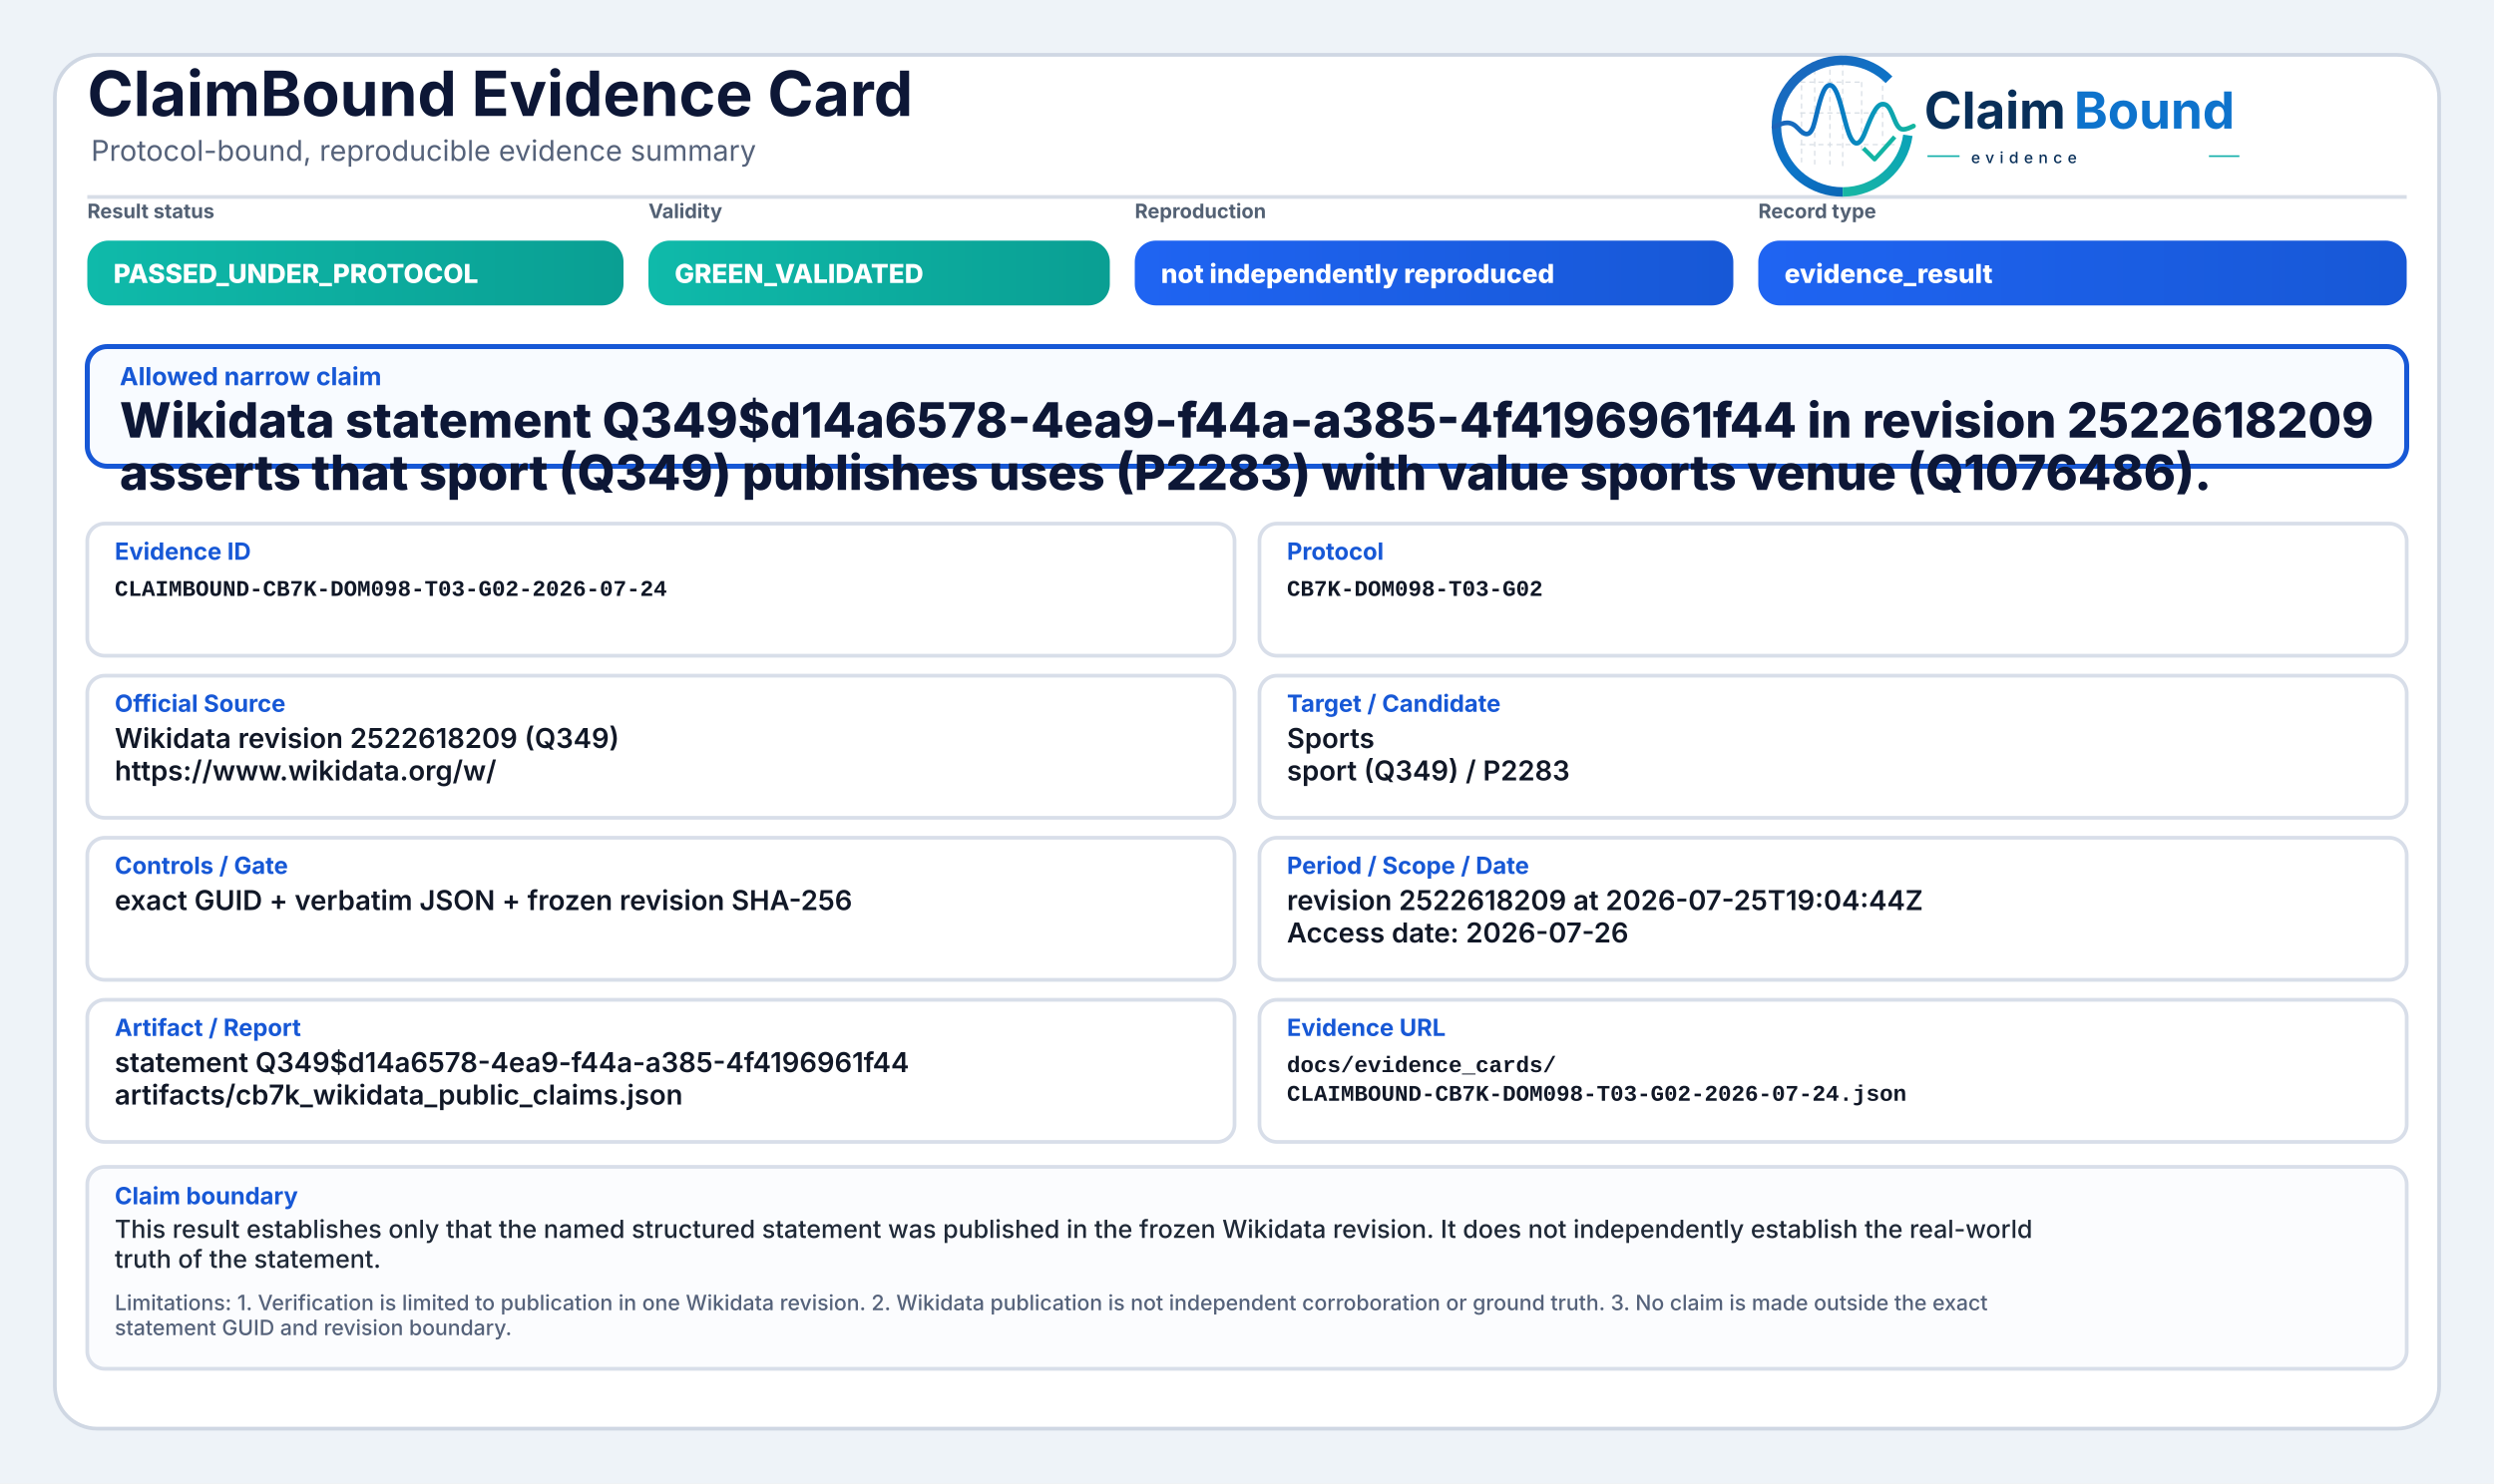
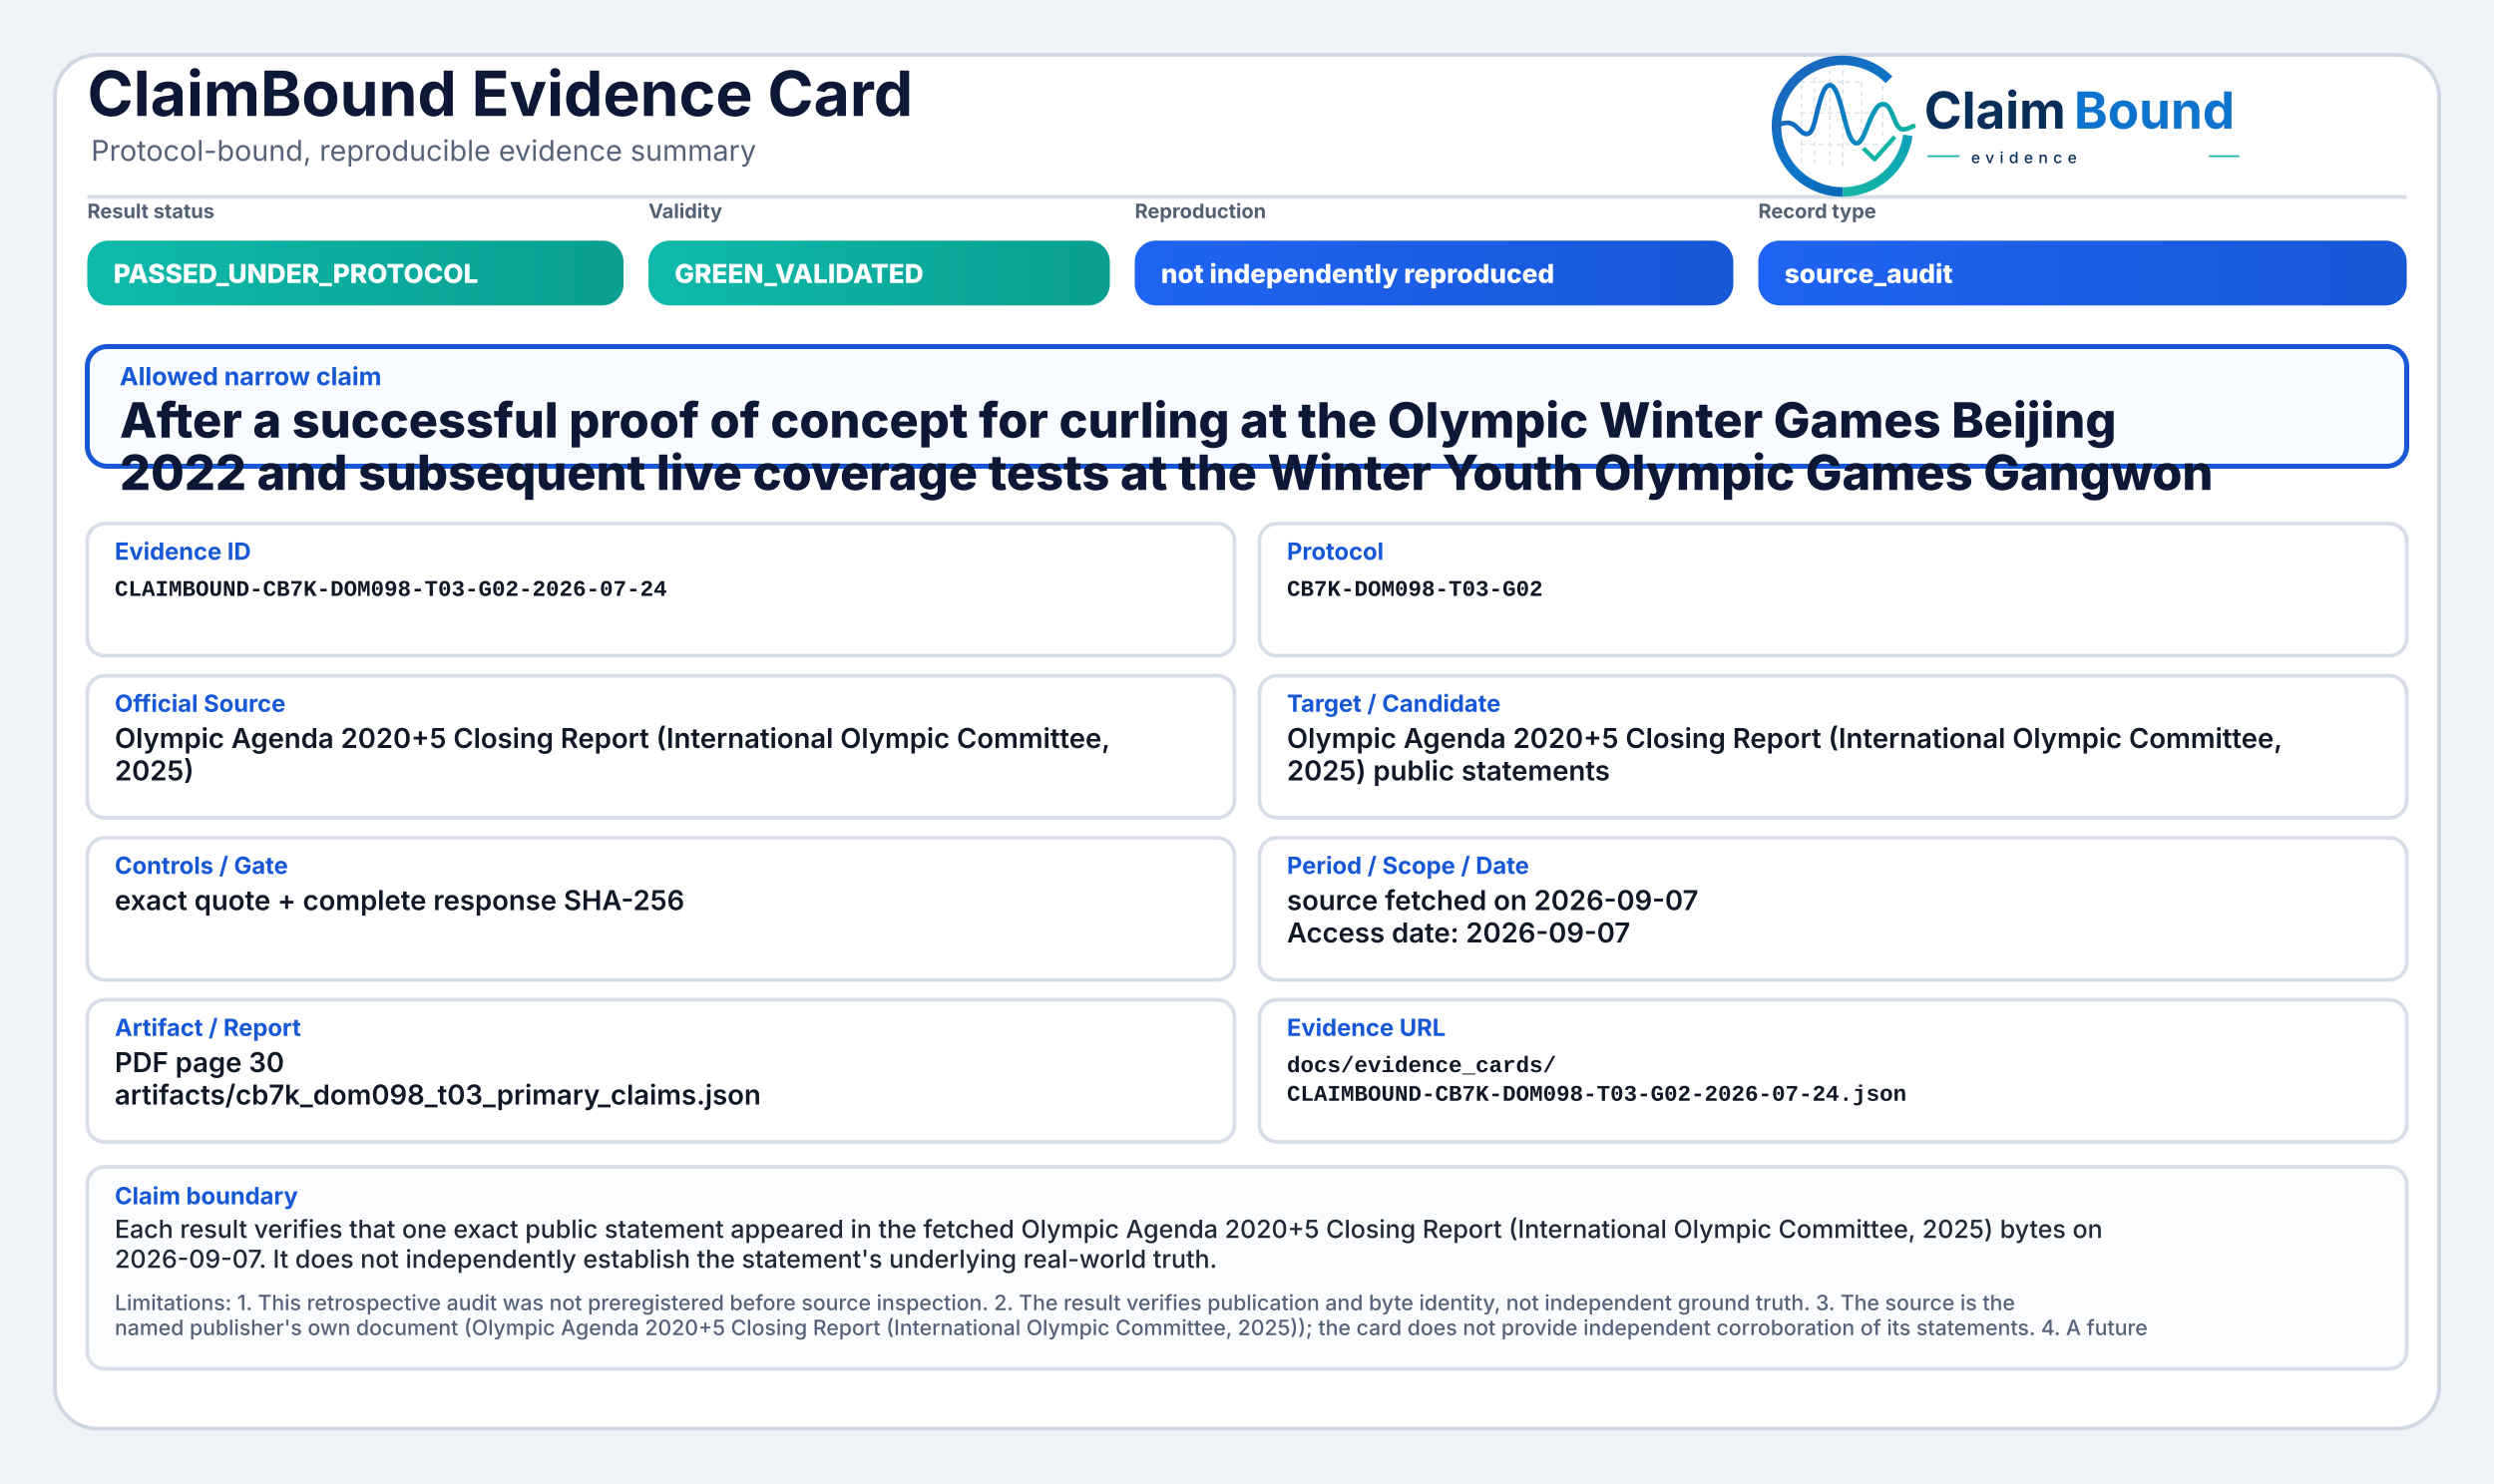
<svg xmlns="http://www.w3.org/2000/svg" width="2000" height="1190" viewBox="0 0 2000 1190" role="img" aria-label="ClaimBound Evidence Card">
  <defs>
    <linearGradient id="greenGrad" x1="0" y1="0" x2="1" y2="0">
      <stop offset="0%" stop-color="#0fbaaa" />
      <stop offset="100%" stop-color="#0a9f93" />
    </linearGradient>
    <linearGradient id="yellowGrad" x1="0" y1="0" x2="1" y2="0">
      <stop offset="0%" stop-color="#fbbf24" />
      <stop offset="100%" stop-color="#d97706" />
    </linearGradient>
    <linearGradient id="amberGrad" x1="0" y1="0" x2="1" y2="0">
      <stop offset="0%" stop-color="#f97316" />
      <stop offset="100%" stop-color="#c2410c" />
    </linearGradient>
    <linearGradient id="redGrad" x1="0" y1="0" x2="1" y2="0">
      <stop offset="0%" stop-color="#ef4444" />
      <stop offset="100%" stop-color="#b91c1c" />
    </linearGradient>
    <linearGradient id="grayGrad" x1="0" y1="0" x2="1" y2="0">
      <stop offset="0%" stop-color="#64748b" />
      <stop offset="100%" stop-color="#475569" />
    </linearGradient>
    <linearGradient id="blueGrad" x1="0" y1="0" x2="1" y2="0">
      <stop offset="0%" stop-color="#1f64f2" />
      <stop offset="100%" stop-color="#1758d6" />
    </linearGradient>
    <linearGradient id="logoRingBlue" x1="73" y1="453" x2="348" y2="793" gradientUnits="userSpaceOnUse">
      <stop offset="0" stop-color="#1E64BA" />
      <stop offset="0.55" stop-color="#0C75C8" />
      <stop offset="1" stop-color="#0A5FAB" />
    </linearGradient>
    <linearGradient id="logoRingTeal" x1="221" y1="792" x2="403" y2="594" gradientUnits="userSpaceOnUse">
      <stop offset="0" stop-color="#18B7A3" />
      <stop offset="1" stop-color="#089EBC" />
    </linearGradient>
    <linearGradient id="logoSignalGradient" x1="61" y1="628" x2="404" y2="628" gradientUnits="userSpaceOnUse">
      <stop offset="0" stop-color="#1E64BA" />
      <stop offset="0.43" stop-color="#0877C4" />
      <stop offset="0.72" stop-color="#0A97BB" />
      <stop offset="1" stop-color="#14B69E" />
    </linearGradient>
  </defs>
  <rect x="0" y="0" width="2000" height="1190" fill="#eef3f8" />
  <rect x="44" y="44" width="1912" height="1102" rx="34" fill="#ffffff" stroke="#cfd7e3" stroke-width="3" />
  <path d="M70 158 H1930" stroke="#d7dde7" stroke-width="3" />
  <text x="70" y="93" font-family="Inter, Segoe UI, Arial, sans-serif" font-size="50" font-weight="750" fill="#0d1736">ClaimBound Evidence Card</text>
  <text x="73" y="129" font-family="Inter, Segoe UI, Arial, sans-serif" font-size="23" font-weight="400" fill="#55627a">Protocol-bound, reproducible evidence summary</text>
  <g aria-label="ClaimBound evidence logo" transform="translate(1415,52) scale(0.33) translate(-40,-478)">
    <g stroke-linecap="butt" stroke-linejoin="round">
      <g stroke="#CBD3DC" stroke-width="3.2" stroke-linecap="round" stroke-dasharray="10 12" opacity="0.72">
        <path d="M130 507V714" />
        <path d="M162 490V719" />
        <path d="M199 491V719" />
        <path d="M230 471V726" />
        <path d="M276 521V690" />
        <path d="M327 508V650" />
        <path d="M128 520H277" />
        <path d="M128 595H327" />
        <path d="M128 672H355" />
      </g>
      <path d="M342.6 514.3A160 160 0 1 0 230 787" fill="none" stroke="url(#logoRingBlue)" stroke-width="23" />
      <path d="M230 787A160 160 0 0 0 388.4 649.3" fill="none" stroke="url(#logoRingTeal)" stroke-width="23" />
      <path d="M63 629.5C87 616.4 104.3 613.6 121.2 632.2C140.7 653.8 153.4 651.6 162.1 616.2C173.8 568.5 182.5 527.5 198.9 527.5C217.5 527.5 228.4 590.6 240.3 630.8C253.4 675.4 268.6 682.8 284.6 641.5C303.5 592.9 315.2 567.6 333.7 574.7C352.6 582 355.7 635.1 376.6 634.9C386.2 634.8 394 630.4 402 626.8" fill="none" stroke="url(#logoSignalGradient)" stroke-width="11.5" stroke-linecap="round" />
      <path d="M284 684.5L307.5 707.7L353 657" fill="none" stroke="#12B4A4" stroke-width="10.5" stroke-linecap="square" />
    </g>
    <text x="428" y="633" font-family="Inter, Segoe UI, Arial, sans-serif" font-size="124" font-weight="750" fill="#082F59" text-rendering="geometricPrecision">Claim</text>
    <text x="792" y="633" font-family="Inter, Segoe UI, Arial, sans-serif" font-size="124" font-weight="750" fill="#0E73CC" text-rendering="geometricPrecision">Bound</text>
    <line x1="436" y1="700" x2="514" y2="700" stroke="#11AFA9" stroke-width="4" />
    <text x="542" y="717" font-family="Inter, Segoe UI, Arial, sans-serif" font-size="38" font-weight="500" letter-spacing="13" fill="#082F59">evidence</text>
    <line x1="1120" y1="700" x2="1194" y2="700" stroke="#11AFA9" stroke-width="4" />
  </g>
  <text x="70" y="175" font-family="Inter, Segoe UI, Arial, sans-serif" font-size="16" font-weight="650" fill="#536174">Result status</text>
  <rect x="70" y="193" width="430" height="52" rx="17" fill="url(#greenGrad)" />
  <text x="91" y="227" font-family="Inter, Segoe UI, Arial, sans-serif" font-size="21" font-weight="800" fill="#ffffff">PASSED_UNDER_PROTOCOL</text>
  <text x="520" y="175" font-family="Inter, Segoe UI, Arial, sans-serif" font-size="16" font-weight="650" fill="#536174">Validity</text>
  <rect x="520" y="193" width="370" height="52" rx="17" fill="url(#greenGrad)" />
  <text x="541" y="227" font-family="Inter, Segoe UI, Arial, sans-serif" font-size="21" font-weight="800" fill="#ffffff">GREEN_VALIDATED</text>
  <text x="910" y="175" font-family="Inter, Segoe UI, Arial, sans-serif" font-size="16" font-weight="650" fill="#536174">Reproduction</text>
  <rect x="910" y="193" width="480" height="52" rx="17" fill="url(#blueGrad)" />
  <text x="931" y="227" font-family="Inter, Segoe UI, Arial, sans-serif" font-size="21" font-weight="800" fill="#ffffff">not independently reproduced</text>
  <text x="1410" y="175" font-family="Inter, Segoe UI, Arial, sans-serif" font-size="16" font-weight="650" fill="#536174">Record type</text>
  <rect x="1410" y="193" width="520" height="52" rx="17" fill="url(#blueGrad)" />
-   <text x="1431" y="227" font-family="Inter, Segoe UI, Arial, sans-serif" font-size="21" font-weight="800" fill="#ffffff">evidence_result</text>
+   <text x="1431" y="227" font-family="Inter, Segoe UI, Arial, sans-serif" font-size="21" font-weight="800" fill="#ffffff">source_audit</text>
  <rect x="70" y="278" width="1860" height="96" rx="16" fill="#f8fbff" stroke="#1758d6" stroke-width="4" />
  <text x="96" y="309" font-family="Inter, Segoe UI, Arial, sans-serif" font-size="20" font-weight="750" fill="#1758d6">Allowed narrow claim</text>
-   <text x="96" y="351" font-family="Inter, Segoe UI, Arial, sans-serif" font-size="39" font-weight="800" fill="#0d1736">Wikidata statement Q349$d14a6578-4ea9-f44a-a385-4f4196961f44 in revision 2522618209</text>
-   <text x="96" y="393" font-family="Inter, Segoe UI, Arial, sans-serif" font-size="39" font-weight="800" fill="#0d1736">asserts that sport (Q349) publishes uses (P2283) with value sports venue (Q1076486).</text>
+   <text x="96" y="351" font-family="Inter, Segoe UI, Arial, sans-serif" font-size="39" font-weight="800" fill="#0d1736">After a successful proof of concept for curling at the Olympic Winter Games Beijing</text>
+   <text x="96" y="393" font-family="Inter, Segoe UI, Arial, sans-serif" font-size="39" font-weight="800" fill="#0d1736">2022 and subsequent live coverage tests at the Winter Youth Olympic Games Gangwon</text>
  <rect x="70" y="420" width="920" height="106" rx="14" fill="#ffffff" stroke="#d8dee9" stroke-width="3" />
  <text x="92" y="449" font-family="Inter, Segoe UI, Arial, sans-serif" font-size="19" font-weight="750" fill="#1758d6">Evidence ID</text>
  <text x="92" y="478" font-family="SFMono-Regular, Consolas, Liberation Mono, monospace" font-size="18" font-weight="600" fill="#111827">CLAIMBOUND-CB7K-DOM098-T03-G02-2026-07-24</text>
  <rect x="1010" y="420" width="920" height="106" rx="14" fill="#ffffff" stroke="#d8dee9" stroke-width="3" />
  <text x="1032" y="449" font-family="Inter, Segoe UI, Arial, sans-serif" font-size="19" font-weight="750" fill="#1758d6">Protocol</text>
  <text x="1032" y="478" font-family="SFMono-Regular, Consolas, Liberation Mono, monospace" font-size="18" font-weight="600" fill="#111827">CB7K-DOM098-T03-G02</text>
  <rect x="70" y="542" width="920" height="114" rx="14" fill="#ffffff" stroke="#d8dee9" stroke-width="3" />
  <text x="92" y="571" font-family="Inter, Segoe UI, Arial, sans-serif" font-size="19" font-weight="750" fill="#1758d6">Official Source</text>
-   <text x="92" y="600" font-family="Inter, Segoe UI, Arial, sans-serif" font-size="22" font-weight="600" fill="#111827">Wikidata revision 2522618209 (Q349)</text>
-   <text x="92" y="626" font-family="Inter, Segoe UI, Arial, sans-serif" font-size="22" font-weight="600" fill="#111827">https://www.wikidata.org/w/</text>
+   <text x="92" y="600" font-family="Inter, Segoe UI, Arial, sans-serif" font-size="22" font-weight="600" fill="#111827">Olympic Agenda 2020+5 Closing Report (International Olympic Committee,</text>
+   <text x="92" y="626" font-family="Inter, Segoe UI, Arial, sans-serif" font-size="22" font-weight="600" fill="#111827">2025)</text>
  <rect x="1010" y="542" width="920" height="114" rx="14" fill="#ffffff" stroke="#d8dee9" stroke-width="3" />
  <text x="1032" y="571" font-family="Inter, Segoe UI, Arial, sans-serif" font-size="19" font-weight="750" fill="#1758d6">Target / Candidate</text>
-   <text x="1032" y="600" font-family="Inter, Segoe UI, Arial, sans-serif" font-size="22" font-weight="600" fill="#111827">Sports</text>
-   <text x="1032" y="626" font-family="Inter, Segoe UI, Arial, sans-serif" font-size="22" font-weight="600" fill="#111827">sport (Q349) / P2283</text>
+   <text x="1032" y="600" font-family="Inter, Segoe UI, Arial, sans-serif" font-size="22" font-weight="600" fill="#111827">Olympic Agenda 2020+5 Closing Report (International Olympic Committee,</text>
+   <text x="1032" y="626" font-family="Inter, Segoe UI, Arial, sans-serif" font-size="22" font-weight="600" fill="#111827">2025) public statements</text>
  <rect x="70" y="672" width="920" height="114" rx="14" fill="#ffffff" stroke="#d8dee9" stroke-width="3" />
  <text x="92" y="701" font-family="Inter, Segoe UI, Arial, sans-serif" font-size="19" font-weight="750" fill="#1758d6">Controls / Gate</text>
-   <text x="92" y="730" font-family="Inter, Segoe UI, Arial, sans-serif" font-size="22" font-weight="600" fill="#111827">exact GUID + verbatim JSON + frozen revision SHA-256</text>
+   <text x="92" y="730" font-family="Inter, Segoe UI, Arial, sans-serif" font-size="22" font-weight="600" fill="#111827">exact quote + complete response SHA-256</text>
  <rect x="1010" y="672" width="920" height="114" rx="14" fill="#ffffff" stroke="#d8dee9" stroke-width="3" />
  <text x="1032" y="701" font-family="Inter, Segoe UI, Arial, sans-serif" font-size="19" font-weight="750" fill="#1758d6">Period / Scope / Date</text>
-   <text x="1032" y="730" font-family="Inter, Segoe UI, Arial, sans-serif" font-size="22" font-weight="600" fill="#111827">revision 2522618209 at 2026-07-25T19:04:44Z</text>
-   <text x="1032" y="756" font-family="Inter, Segoe UI, Arial, sans-serif" font-size="22" font-weight="600" fill="#111827">Access date: 2026-07-26</text>
+   <text x="1032" y="730" font-family="Inter, Segoe UI, Arial, sans-serif" font-size="22" font-weight="600" fill="#111827">source fetched on 2026-09-07</text>
+   <text x="1032" y="756" font-family="Inter, Segoe UI, Arial, sans-serif" font-size="22" font-weight="600" fill="#111827">Access date: 2026-09-07</text>
  <rect x="70" y="802" width="920" height="114" rx="14" fill="#ffffff" stroke="#d8dee9" stroke-width="3" />
  <text x="92" y="831" font-family="Inter, Segoe UI, Arial, sans-serif" font-size="19" font-weight="750" fill="#1758d6">Artifact / Report</text>
-   <text x="92" y="860" font-family="Inter, Segoe UI, Arial, sans-serif" font-size="22" font-weight="600" fill="#111827">statement Q349$d14a6578-4ea9-f44a-a385-4f4196961f44</text>
-   <text x="92" y="886" font-family="Inter, Segoe UI, Arial, sans-serif" font-size="22" font-weight="600" fill="#111827">artifacts/cb7k_wikidata_public_claims.json</text>
+   <text x="92" y="860" font-family="Inter, Segoe UI, Arial, sans-serif" font-size="22" font-weight="600" fill="#111827">PDF page 30</text>
+   <text x="92" y="886" font-family="Inter, Segoe UI, Arial, sans-serif" font-size="22" font-weight="600" fill="#111827">artifacts/cb7k_dom098_t03_primary_claims.json</text>
  <rect x="1010" y="802" width="920" height="114" rx="14" fill="#ffffff" stroke="#d8dee9" stroke-width="3" />
  <text x="1032" y="831" font-family="Inter, Segoe UI, Arial, sans-serif" font-size="19" font-weight="750" fill="#1758d6">Evidence URL</text>
  <text x="1032" y="860" font-family="SFMono-Regular, Consolas, Liberation Mono, monospace" font-size="18" font-weight="600" fill="#111827">docs/evidence_cards/</text>
  <text x="1032" y="883" font-family="SFMono-Regular, Consolas, Liberation Mono, monospace" font-size="18" font-weight="600" fill="#111827">CLAIMBOUND-CB7K-DOM098-T03-G02-2026-07-24.json</text>
  <rect x="70" y="936" width="1860" height="162" rx="14" fill="#fbfcfe" stroke="#d8dee9" stroke-width="3" />
  <text x="92" y="966" font-family="Inter, Segoe UI, Arial, sans-serif" font-size="19" font-weight="750" fill="#1758d6">Claim boundary</text>
-   <text x="92" y="993" font-family="Inter, Segoe UI, Arial, sans-serif" font-size="20" font-weight="500" fill="#1f2937">This result establishes only that the named structured statement was published in the frozen Wikidata revision. It does not independently establish the real-world</text>
-   <text x="92" y="1017" font-family="Inter, Segoe UI, Arial, sans-serif" font-size="20" font-weight="500" fill="#1f2937">truth of the statement.</text>
-   <text x="92" y="1051" font-family="Inter, Segoe UI, Arial, sans-serif" font-size="17" font-weight="500" fill="#55627a">Limitations: 1. Verification is limited to publication in one Wikidata revision. 2. Wikidata publication is not independent corroboration or ground truth. 3. No claim is made outside the exact</text>
-   <text x="92" y="1071" font-family="Inter, Segoe UI, Arial, sans-serif" font-size="17" font-weight="500" fill="#55627a">statement GUID and revision boundary.</text>
+   <text x="92" y="993" font-family="Inter, Segoe UI, Arial, sans-serif" font-size="20" font-weight="500" fill="#1f2937">Each result verifies that one exact public statement appeared in the fetched Olympic Agenda 2020+5 Closing Report (International Olympic Committee, 2025) bytes on</text>
+   <text x="92" y="1017" font-family="Inter, Segoe UI, Arial, sans-serif" font-size="20" font-weight="500" fill="#1f2937">2026-09-07. It does not independently establish the statement's underlying real-world truth.</text>
+   <text x="92" y="1051" font-family="Inter, Segoe UI, Arial, sans-serif" font-size="17" font-weight="500" fill="#55627a">Limitations: 1. This retrospective audit was not preregistered before source inspection. 2. The result verifies publication and byte identity, not independent ground truth. 3. The source is the</text>
+   <text x="92" y="1071" font-family="Inter, Segoe UI, Arial, sans-serif" font-size="17" font-weight="500" fill="#55627a">named publisher's own document (Olympic Agenda 2020+5 Closing Report (International Olympic Committee, 2025)); the card does not provide independent corroboration of its statements. 4. A future</text>
</svg>
